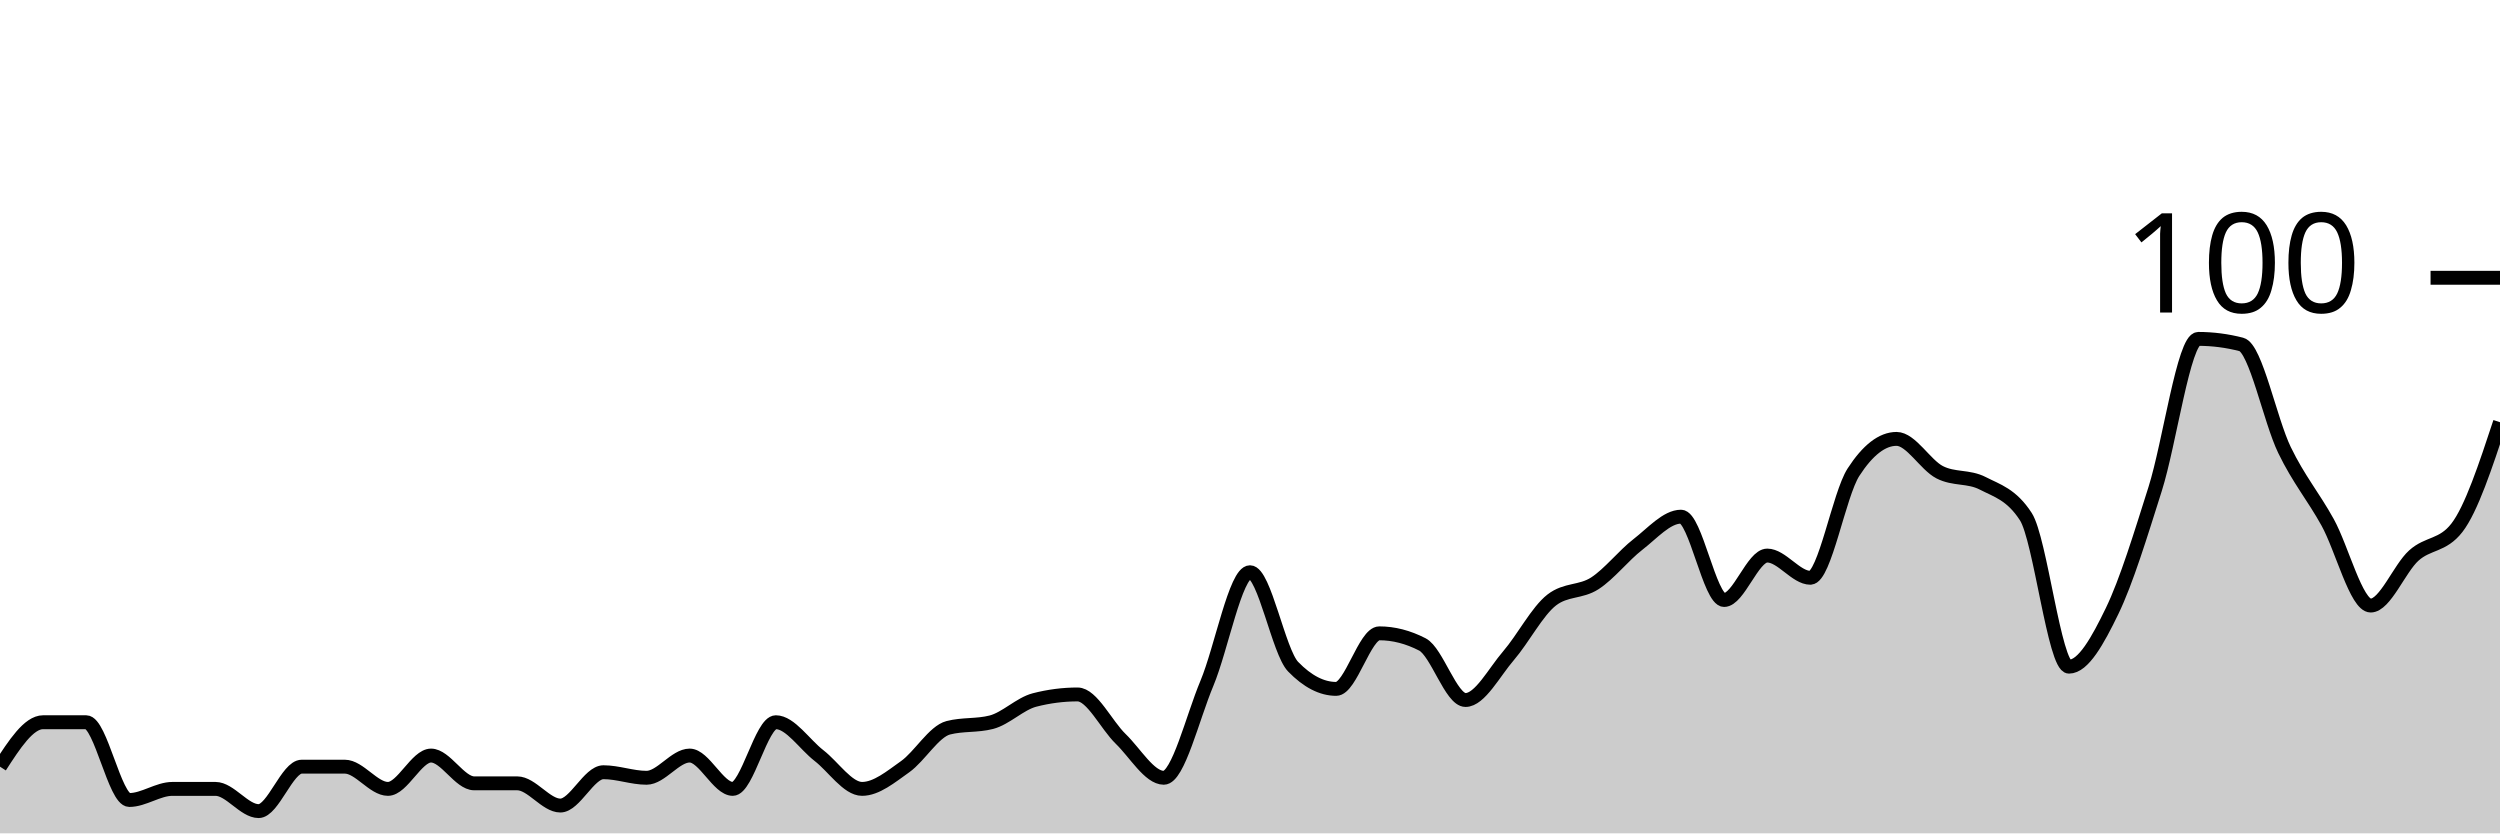
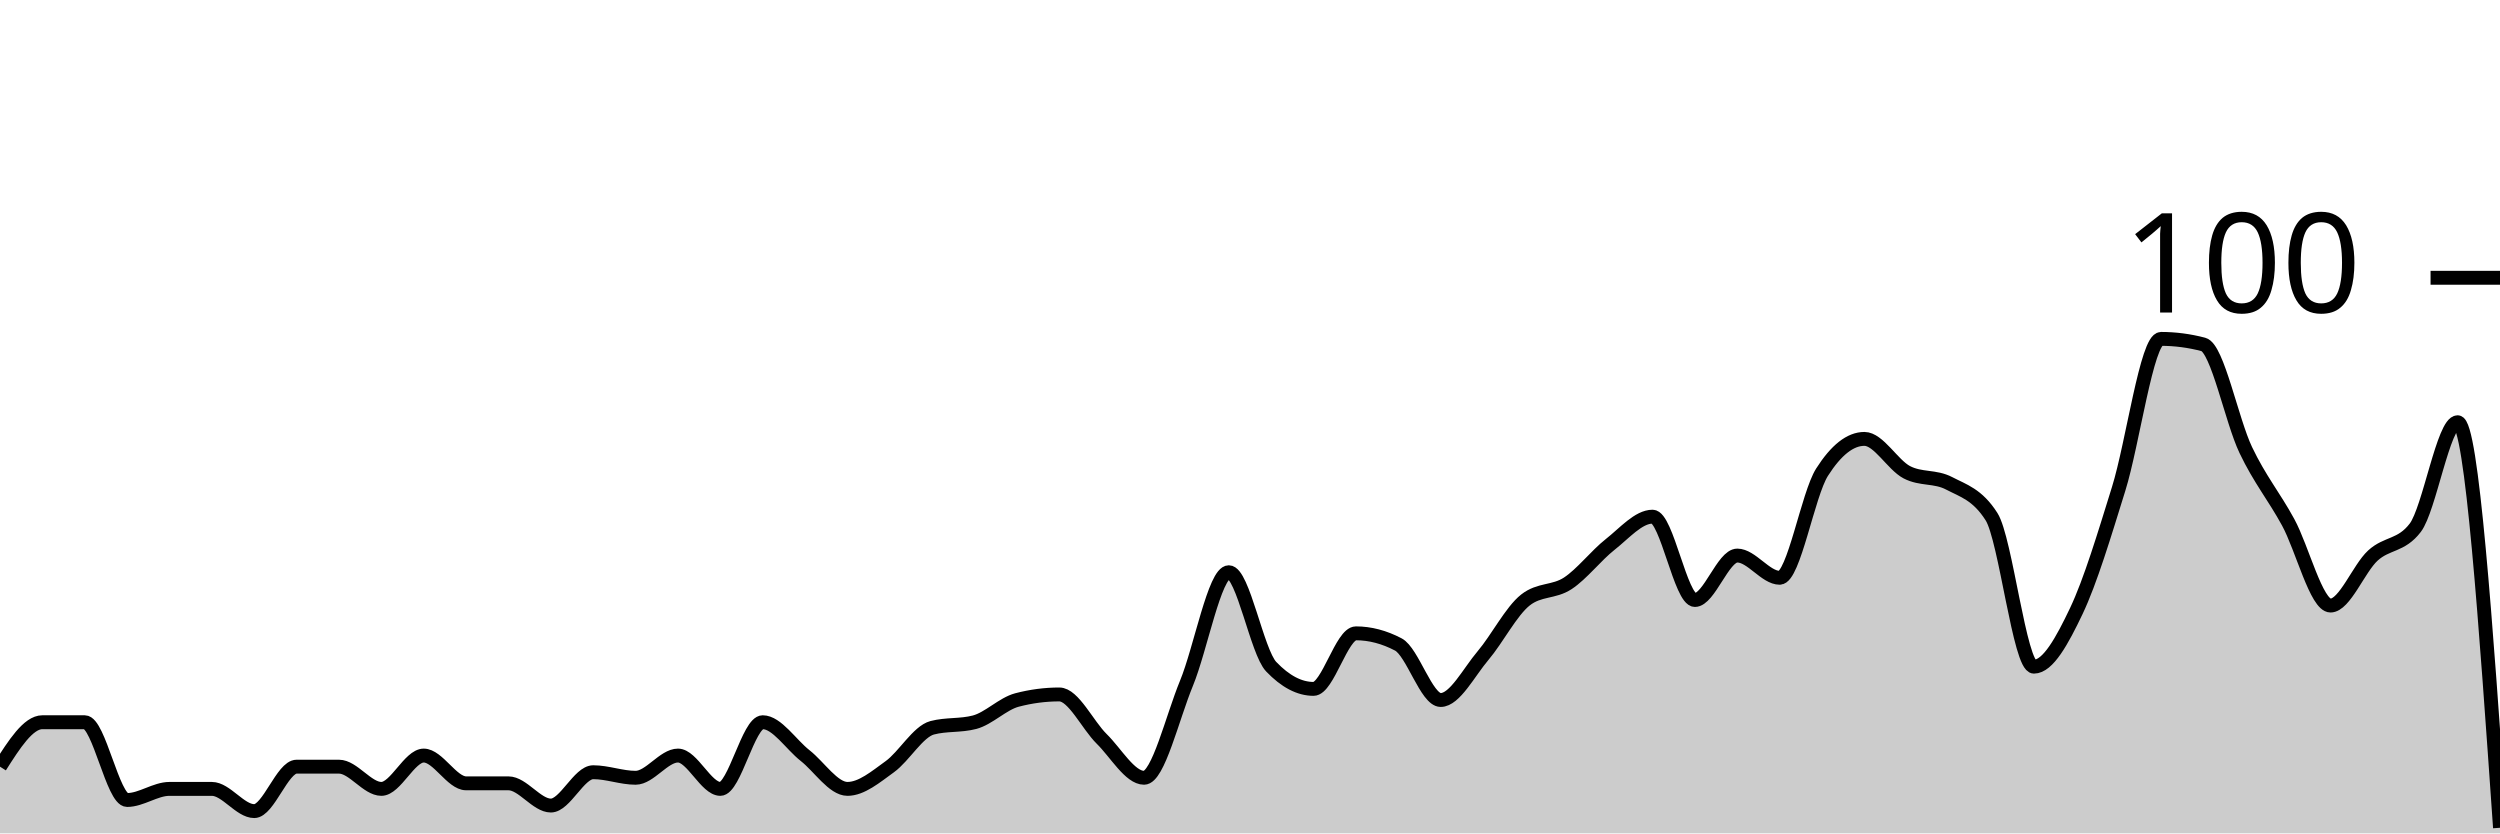
<svg xmlns="http://www.w3.org/2000/svg" viewBox="0 0 180 60">
  <g transform="translate(0,20)">
-     <path class="area" fill="rgba(0, 0, 0, 0.2)" d="M0,35.2C1.034,33.6,2.069,32,3.103,32C4.138,32,5.172,32,6.207,32C7.241,32,8.276,37.6,9.31,37.6C10.345,37.6,11.379,36.8,12.414,36.8C13.448,36.8,14.483,36.8,15.517,36.8C16.552,36.8,17.586,38.4,18.621,38.4C19.655,38.4,20.69,35.2,21.724,35.2C22.759,35.2,23.793,35.2,24.828,35.2C25.862,35.2,26.897,36.8,27.931,36.8C28.966,36.8,30,34.4,31.034,34.4C32.069,34.4,33.103,36.4,34.138,36.4C35.172,36.4,36.207,36.4,37.241,36.4C38.276,36.4,39.31,38,40.345,38C41.379,38,42.414,35.6,43.448,35.6C44.483,35.6,45.517,36,46.552,36C47.586,36,48.621,34.4,49.655,34.4C50.69,34.4,51.724,36.8,52.759,36.8C53.793,36.8,54.828,32,55.862,32C56.897,32,57.931,33.6,58.966,34.4C60,35.2,61.034,36.8,62.069,36.8C63.103,36.8,64.138,35.933,65.172,35.2C66.207,34.467,67.241,32.667,68.276,32.4C69.31,32.133,70.345,32.267,71.379,32C72.414,31.733,73.448,30.667,74.483,30.4C75.517,30.133,76.552,30,77.586,30C78.621,30,79.655,32.2,80.69,33.2C81.724,34.2,82.759,36,83.793,36C84.828,36,85.862,31.667,86.897,29.2C87.931,26.733,88.966,21.2,90,21.2C91.034,21.2,92.069,26.933,93.103,28C94.138,29.067,95.172,29.6,96.207,29.6C97.241,29.6,98.276,25.6,99.31,25.6C100.345,25.6,101.379,25.867,102.414,26.4C103.448,26.933,104.483,30.4,105.517,30.4C106.552,30.4,107.586,28.4,108.621,27.2C109.655,26,110.69,24,111.724,23.2C112.759,22.4,113.793,22.667,114.828,22C115.862,21.333,116.897,20,117.931,19.2C118.966,18.4,120,17.2,121.034,17.2C122.069,17.2,123.103,23.2,124.138,23.2C125.172,23.2,126.207,20,127.241,20C128.276,20,129.31,21.6,130.345,21.6C131.379,21.6,132.414,15.6,133.448,14C134.483,12.4,135.517,11.6,136.552,11.6C137.586,11.6,138.621,13.467,139.655,14C140.69,14.533,141.724,14.267,142.759,14.8C143.793,15.333,144.828,15.6,145.862,17.2C146.897,18.8,147.931,28,148.966,28C150,28,151.034,26.133,152.069,24C153.103,21.867,154.138,18.467,155.172,15.2C156.207,11.933,157.241,4.4,158.276,4.4C159.31,4.4,160.345,4.533,161.379,4.8C162.414,5.067,163.448,10.267,164.483,12.4C165.517,14.533,166.552,15.733,167.586,17.6C168.621,19.467,169.655,23.6,170.69,23.6C171.724,23.6,172.759,20.933,173.793,20C174.828,19.067,175.862,19.333,176.897,18C177.931,16.667,178.966,13.533,180,10.4L180,40C178.966,40,177.931,40,176.897,40C175.862,40,174.828,40,173.793,40C172.759,40,171.724,40,170.69,40C169.655,40,168.621,40,167.586,40C166.552,40,165.517,40,164.483,40C163.448,40,162.414,40,161.379,40C160.345,40,159.31,40,158.276,40C157.241,40,156.207,40,155.172,40C154.138,40,153.103,40,152.069,40C151.034,40,150,40,148.966,40C147.931,40,146.897,40,145.862,40C144.828,40,143.793,40,142.759,40C141.724,40,140.69,40,139.655,40C138.621,40,137.586,40,136.552,40C135.517,40,134.483,40,133.448,40C132.414,40,131.379,40,130.345,40C129.31,40,128.276,40,127.241,40C126.207,40,125.172,40,124.138,40C123.103,40,122.069,40,121.034,40C120,40,118.966,40,117.931,40C116.897,40,115.862,40,114.828,40C113.793,40,112.759,40,111.724,40C110.69,40,109.655,40,108.621,40C107.586,40,106.552,40,105.517,40C104.483,40,103.448,40,102.414,40C101.379,40,100.345,40,99.31,40C98.276,40,97.241,40,96.207,40C95.172,40,94.138,40,93.103,40C92.069,40,91.034,40,90,40C88.966,40,87.931,40,86.897,40C85.862,40,84.828,40,83.793,40C82.759,40,81.724,40,80.69,40C79.655,40,78.621,40,77.586,40C76.552,40,75.517,40,74.483,40C73.448,40,72.414,40,71.379,40C70.345,40,69.31,40,68.276,40C67.241,40,66.207,40,65.172,40C64.138,40,63.103,40,62.069,40C61.034,40,60,40,58.966,40C57.931,40,56.897,40,55.862,40C54.828,40,53.793,40,52.759,40C51.724,40,50.69,40,49.655,40C48.621,40,47.586,40,46.552,40C45.517,40,44.483,40,43.448,40C42.414,40,41.379,40,40.345,40C39.31,40,38.276,40,37.241,40C36.207,40,35.172,40,34.138,40C33.103,40,32.069,40,31.034,40C30,40,28.966,40,27.931,40C26.897,40,25.862,40,24.828,40C23.793,40,22.759,40,21.724,40C20.69,40,19.655,40,18.621,40C17.586,40,16.552,40,15.517,40C14.483,40,13.448,40,12.414,40C11.379,40,10.345,40,9.31,40C8.276,40,7.241,40,6.207,40C5.172,40,4.138,40,3.103,40C2.069,40,1.034,40,0,40Z" />
-     <path class="line" stroke="black" fill="none" d="M0,35.2C1.034,33.6,2.069,32,3.103,32C4.138,32,5.172,32,6.207,32C7.241,32,8.276,37.6,9.31,37.6C10.345,37.6,11.379,36.8,12.414,36.8C13.448,36.8,14.483,36.8,15.517,36.8C16.552,36.8,17.586,38.4,18.621,38.4C19.655,38.4,20.69,35.2,21.724,35.2C22.759,35.2,23.793,35.2,24.828,35.2C25.862,35.2,26.897,36.8,27.931,36.8C28.966,36.8,30,34.4,31.034,34.4C32.069,34.4,33.103,36.4,34.138,36.4C35.172,36.4,36.207,36.4,37.241,36.4C38.276,36.4,39.31,38,40.345,38C41.379,38,42.414,35.6,43.448,35.6C44.483,35.6,45.517,36,46.552,36C47.586,36,48.621,34.4,49.655,34.4C50.69,34.4,51.724,36.8,52.759,36.8C53.793,36.8,54.828,32,55.862,32C56.897,32,57.931,33.6,58.966,34.4C60,35.2,61.034,36.8,62.069,36.8C63.103,36.8,64.138,35.933,65.172,35.2C66.207,34.467,67.241,32.667,68.276,32.4C69.31,32.133,70.345,32.267,71.379,32C72.414,31.733,73.448,30.667,74.483,30.4C75.517,30.133,76.552,30,77.586,30C78.621,30,79.655,32.2,80.69,33.2C81.724,34.2,82.759,36,83.793,36C84.828,36,85.862,31.667,86.897,29.2C87.931,26.733,88.966,21.2,90,21.2C91.034,21.2,92.069,26.933,93.103,28C94.138,29.067,95.172,29.6,96.207,29.6C97.241,29.6,98.276,25.6,99.31,25.6C100.345,25.6,101.379,25.867,102.414,26.4C103.448,26.933,104.483,30.4,105.517,30.4C106.552,30.4,107.586,28.4,108.621,27.2C109.655,26,110.69,24,111.724,23.2C112.759,22.4,113.793,22.667,114.828,22C115.862,21.333,116.897,20,117.931,19.2C118.966,18.4,120,17.2,121.034,17.2C122.069,17.2,123.103,23.2,124.138,23.2C125.172,23.2,126.207,20,127.241,20C128.276,20,129.31,21.6,130.345,21.6C131.379,21.6,132.414,15.6,133.448,14C134.483,12.4,135.517,11.6,136.552,11.6C137.586,11.6,138.621,13.467,139.655,14C140.69,14.533,141.724,14.267,142.759,14.8C143.793,15.333,144.828,15.6,145.862,17.2C146.897,18.8,147.931,28,148.966,28C150,28,151.034,26.133,152.069,24C153.103,21.867,154.138,18.467,155.172,15.2C156.207,11.933,157.241,4.4,158.276,4.4C159.31,4.4,160.345,4.533,161.379,4.8C162.414,5.067,163.448,10.267,164.483,12.4C165.517,14.533,166.552,15.733,167.586,17.6C168.621,19.467,169.655,23.6,170.69,23.6C171.724,23.6,172.759,20.933,173.793,20C174.828,19.067,175.862,19.333,176.897,18C177.931,16.667,178.966,13.533,180,10.4" />
+     <path class="area" fill="rgba(0, 0, 0, 0.2)" d="M0,35.2C1.017,33.6,2.034,32,3.051,32C4.068,32,5.085,32,6.102,32C7.119,32,8.136,37.6,9.153,37.6C10.169,37.6,11.186,36.8,12.203,36.8C13.22,36.8,14.237,36.8,15.254,36.8C16.271,36.8,17.288,38.4,18.305,38.4C19.322,38.4,20.339,35.2,21.356,35.2C22.373,35.2,23.39,35.2,24.407,35.2C25.424,35.2,26.441,36.8,27.458,36.8C28.475,36.8,29.492,34.4,30.508,34.4C31.525,34.4,32.542,36.4,33.559,36.4C34.576,36.4,35.593,36.4,36.61,36.4C37.627,36.4,38.644,38,39.661,38C40.678,38,41.695,35.6,42.712,35.6C43.729,35.6,44.746,36,45.763,36C46.78,36,47.797,34.4,48.814,34.4C49.831,34.4,50.847,36.8,51.864,36.8C52.881,36.8,53.898,32,54.915,32C55.932,32,56.949,33.6,57.966,34.4C58.983,35.2,60,36.8,61.017,36.8C62.034,36.8,63.051,35.933,64.068,35.2C65.085,34.467,66.102,32.667,67.119,32.4C68.136,32.133,69.153,32.267,70.169,32C71.186,31.733,72.203,30.667,73.22,30.4C74.237,30.133,75.254,30,76.271,30C77.288,30,78.305,32.2,79.322,33.2C80.339,34.2,81.356,36,82.373,36C83.39,36,84.407,31.667,85.424,29.2C86.441,26.733,87.458,21.2,88.475,21.2C89.492,21.2,90.508,26.933,91.525,28C92.542,29.067,93.559,29.6,94.576,29.6C95.593,29.6,96.61,25.6,97.627,25.6C98.644,25.6,99.661,25.867,100.678,26.4C101.695,26.933,102.712,30.4,103.729,30.4C104.746,30.4,105.763,28.4,106.78,27.2C107.797,26,108.814,24,109.831,23.2C110.847,22.4,111.864,22.667,112.881,22C113.898,21.333,114.915,20,115.932,19.2C116.949,18.4,117.966,17.2,118.983,17.2C120,17.2,121.017,23.2,122.034,23.2C123.051,23.2,124.068,20,125.085,20C126.102,20,127.119,21.6,128.136,21.6C129.153,21.6,130.169,15.6,131.186,14C132.203,12.4,133.22,11.6,134.237,11.6C135.254,11.6,136.271,13.467,137.288,14C138.305,14.533,139.322,14.267,140.339,14.8C141.356,15.333,142.373,15.6,143.39,17.2C144.407,18.8,145.424,28,146.441,28C147.458,28,148.475,26.133,149.492,24C150.508,21.867,151.525,18.467,152.542,15.2C153.559,11.933,154.576,4.4,155.593,4.4C156.61,4.4,157.627,4.533,158.644,4.8C159.661,5.067,160.678,10.267,161.695,12.4C162.712,14.533,163.729,15.733,164.746,17.6C165.763,19.467,166.78,23.6,167.797,23.6C168.814,23.6,169.831,20.933,170.847,20C171.864,19.067,172.881,19.333,173.898,18C174.915,16.667,175.932,10.4,176.949,10.4C177.966,10.4,178.983,25,180,39.6L180,40C178.983,40,177.966,40,176.949,40C175.932,40,174.915,40,173.898,40C172.881,40,171.864,40,170.847,40C169.831,40,168.814,40,167.797,40C166.78,40,165.763,40,164.746,40C163.729,40,162.712,40,161.695,40C160.678,40,159.661,40,158.644,40C157.627,40,156.61,40,155.593,40C154.576,40,153.559,40,152.542,40C151.525,40,150.508,40,149.492,40C148.475,40,147.458,40,146.441,40C145.424,40,144.407,40,143.39,40C142.373,40,141.356,40,140.339,40C139.322,40,138.305,40,137.288,40C136.271,40,135.254,40,134.237,40C133.22,40,132.203,40,131.186,40C130.169,40,129.153,40,128.136,40C127.119,40,126.102,40,125.085,40C124.068,40,123.051,40,122.034,40C121.017,40,120,40,118.983,40C117.966,40,116.949,40,115.932,40C114.915,40,113.898,40,112.881,40C111.864,40,110.847,40,109.831,40C108.814,40,107.797,40,106.78,40C105.763,40,104.746,40,103.729,40C102.712,40,101.695,40,100.678,40C99.661,40,98.644,40,97.627,40C96.61,40,95.593,40,94.576,40C93.559,40,92.542,40,91.525,40C90.508,40,89.492,40,88.475,40C87.458,40,86.441,40,85.424,40C84.407,40,83.39,40,82.373,40C81.356,40,80.339,40,79.322,40C78.305,40,77.288,40,76.271,40C75.254,40,74.237,40,73.22,40C72.203,40,71.186,40,70.169,40C69.153,40,68.136,40,67.119,40C66.102,40,65.085,40,64.068,40C63.051,40,62.034,40,61.017,40C60,40,58.983,40,57.966,40C56.949,40,55.932,40,54.915,40C53.898,40,52.881,40,51.864,40C50.847,40,49.831,40,48.814,40C47.797,40,46.78,40,45.763,40C44.746,40,43.729,40,42.712,40C41.695,40,40.678,40,39.661,40C38.644,40,37.627,40,36.61,40C35.593,40,34.576,40,33.559,40C32.542,40,31.525,40,30.508,40C29.492,40,28.475,40,27.458,40C26.441,40,25.424,40,24.407,40C23.39,40,22.373,40,21.356,40C20.339,40,19.322,40,18.305,40C17.288,40,16.271,40,15.254,40C14.237,40,13.22,40,12.203,40C11.186,40,10.169,40,9.153,40C8.136,40,7.119,40,6.102,40C5.085,40,4.068,40,3.051,40C2.034,40,1.017,40,0,40Z" />
+     <path class="line" stroke="black" fill="none" d="M0,35.2C1.017,33.6,2.034,32,3.051,32C4.068,32,5.085,32,6.102,32C7.119,32,8.136,37.6,9.153,37.6C10.169,37.6,11.186,36.8,12.203,36.8C13.22,36.8,14.237,36.8,15.254,36.8C16.271,36.8,17.288,38.4,18.305,38.4C19.322,38.4,20.339,35.2,21.356,35.2C22.373,35.2,23.39,35.2,24.407,35.2C25.424,35.2,26.441,36.8,27.458,36.8C28.475,36.8,29.492,34.4,30.508,34.4C31.525,34.4,32.542,36.4,33.559,36.4C34.576,36.4,35.593,36.4,36.61,36.4C37.627,36.4,38.644,38,39.661,38C40.678,38,41.695,35.6,42.712,35.6C43.729,35.6,44.746,36,45.763,36C46.78,36,47.797,34.4,48.814,34.4C49.831,34.4,50.847,36.8,51.864,36.8C52.881,36.8,53.898,32,54.915,32C55.932,32,56.949,33.6,57.966,34.4C58.983,35.2,60,36.8,61.017,36.8C62.034,36.8,63.051,35.933,64.068,35.2C65.085,34.467,66.102,32.667,67.119,32.4C68.136,32.133,69.153,32.267,70.169,32C71.186,31.733,72.203,30.667,73.22,30.4C74.237,30.133,75.254,30,76.271,30C77.288,30,78.305,32.2,79.322,33.2C80.339,34.2,81.356,36,82.373,36C83.39,36,84.407,31.667,85.424,29.2C86.441,26.733,87.458,21.2,88.475,21.2C89.492,21.2,90.508,26.933,91.525,28C92.542,29.067,93.559,29.6,94.576,29.6C95.593,29.6,96.61,25.6,97.627,25.6C98.644,25.6,99.661,25.867,100.678,26.4C101.695,26.933,102.712,30.4,103.729,30.4C104.746,30.4,105.763,28.4,106.78,27.2C107.797,26,108.814,24,109.831,23.2C110.847,22.4,111.864,22.667,112.881,22C113.898,21.333,114.915,20,115.932,19.2C116.949,18.4,117.966,17.2,118.983,17.2C120,17.2,121.017,23.2,122.034,23.2C123.051,23.2,124.068,20,125.085,20C126.102,20,127.119,21.6,128.136,21.6C129.153,21.6,130.169,15.6,131.186,14C132.203,12.4,133.22,11.6,134.237,11.6C135.254,11.6,136.271,13.467,137.288,14C138.305,14.533,139.322,14.267,140.339,14.8C141.356,15.333,142.373,15.6,143.39,17.2C144.407,18.8,145.424,28,146.441,28C147.458,28,148.475,26.133,149.492,24C150.508,21.867,151.525,18.467,152.542,15.2C153.559,11.933,154.576,4.4,155.593,4.4C156.61,4.4,157.627,4.533,158.644,4.8C159.661,5.067,160.678,10.267,161.695,12.4C162.712,14.533,163.729,15.733,164.746,17.6C165.763,19.467,166.78,23.6,167.797,23.6C168.814,23.6,169.831,20.933,170.847,20C171.864,19.067,172.881,19.333,173.898,18C174.915,16.667,175.932,10.4,176.949,10.4C177.966,10.4,178.983,25,180,39.6" />
    <path class="axis-ceiling" stroke-width="1" stroke="black" fill="none" d="M175,0L180,0" />
    <text class="axis-ceiling-label" font-family="sans-serif" text-anchor="end" font-size="10px" x="170" y="2.5">100</text>
  </g>
</svg>
